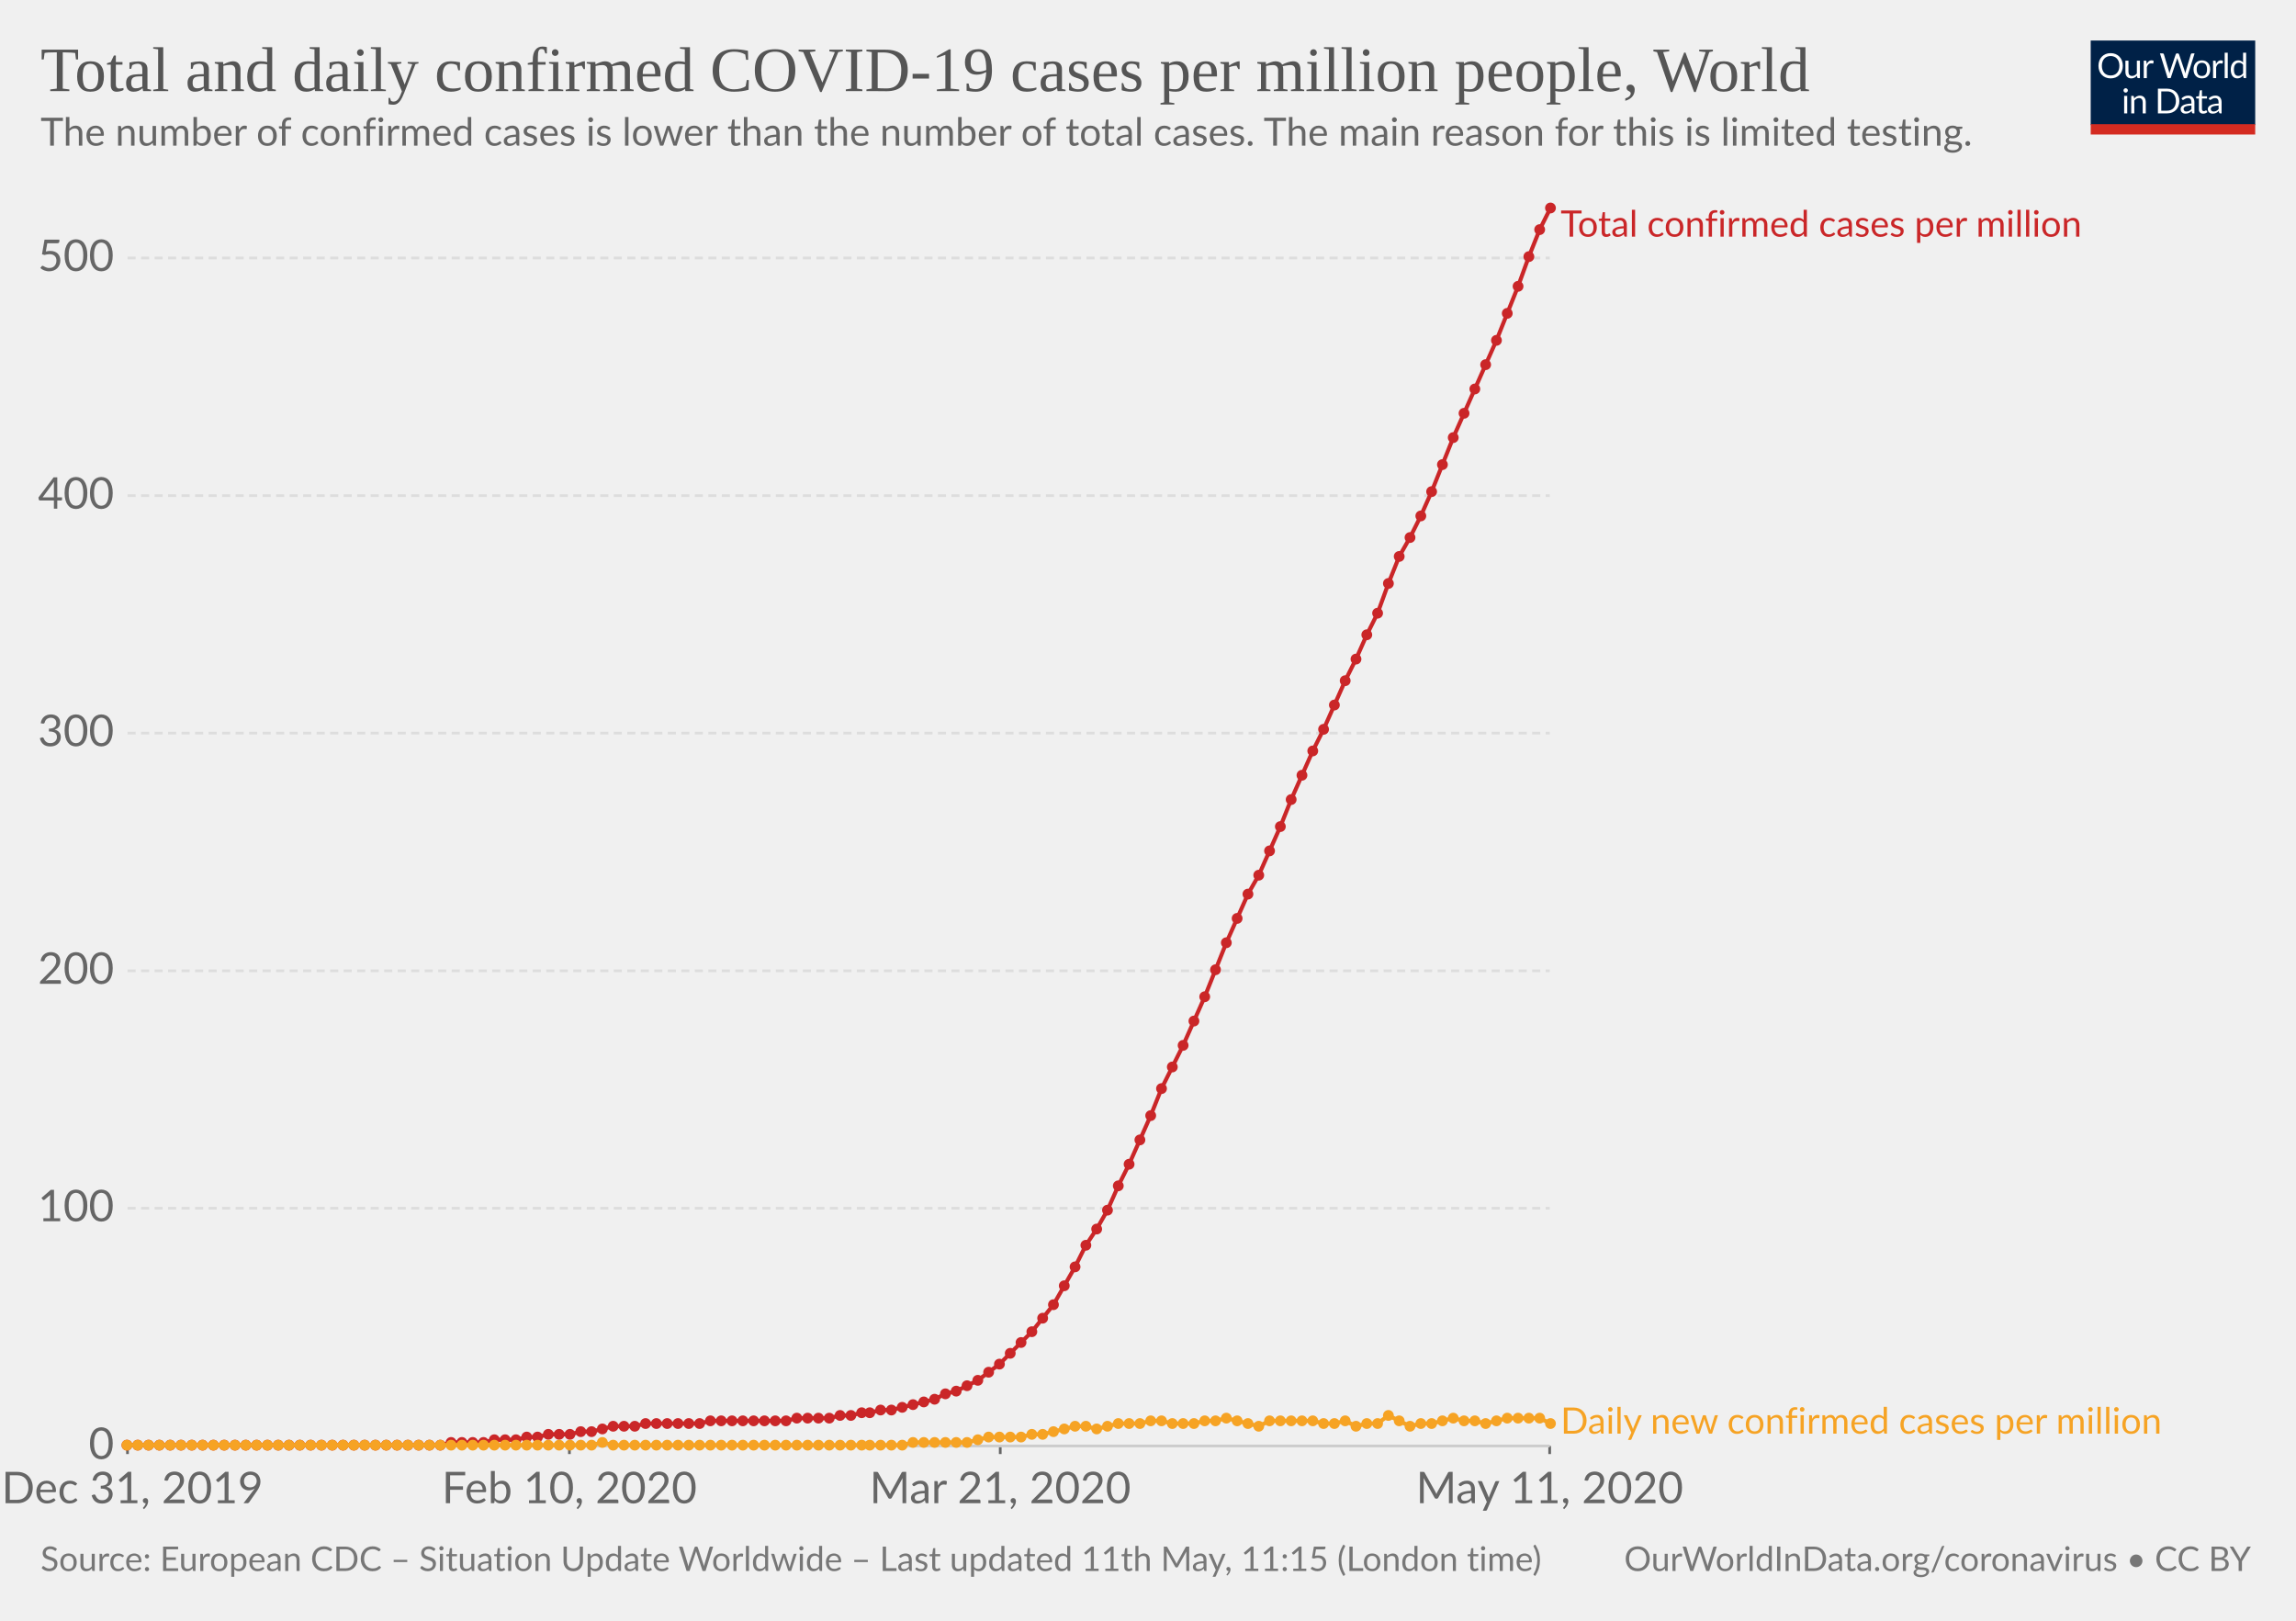
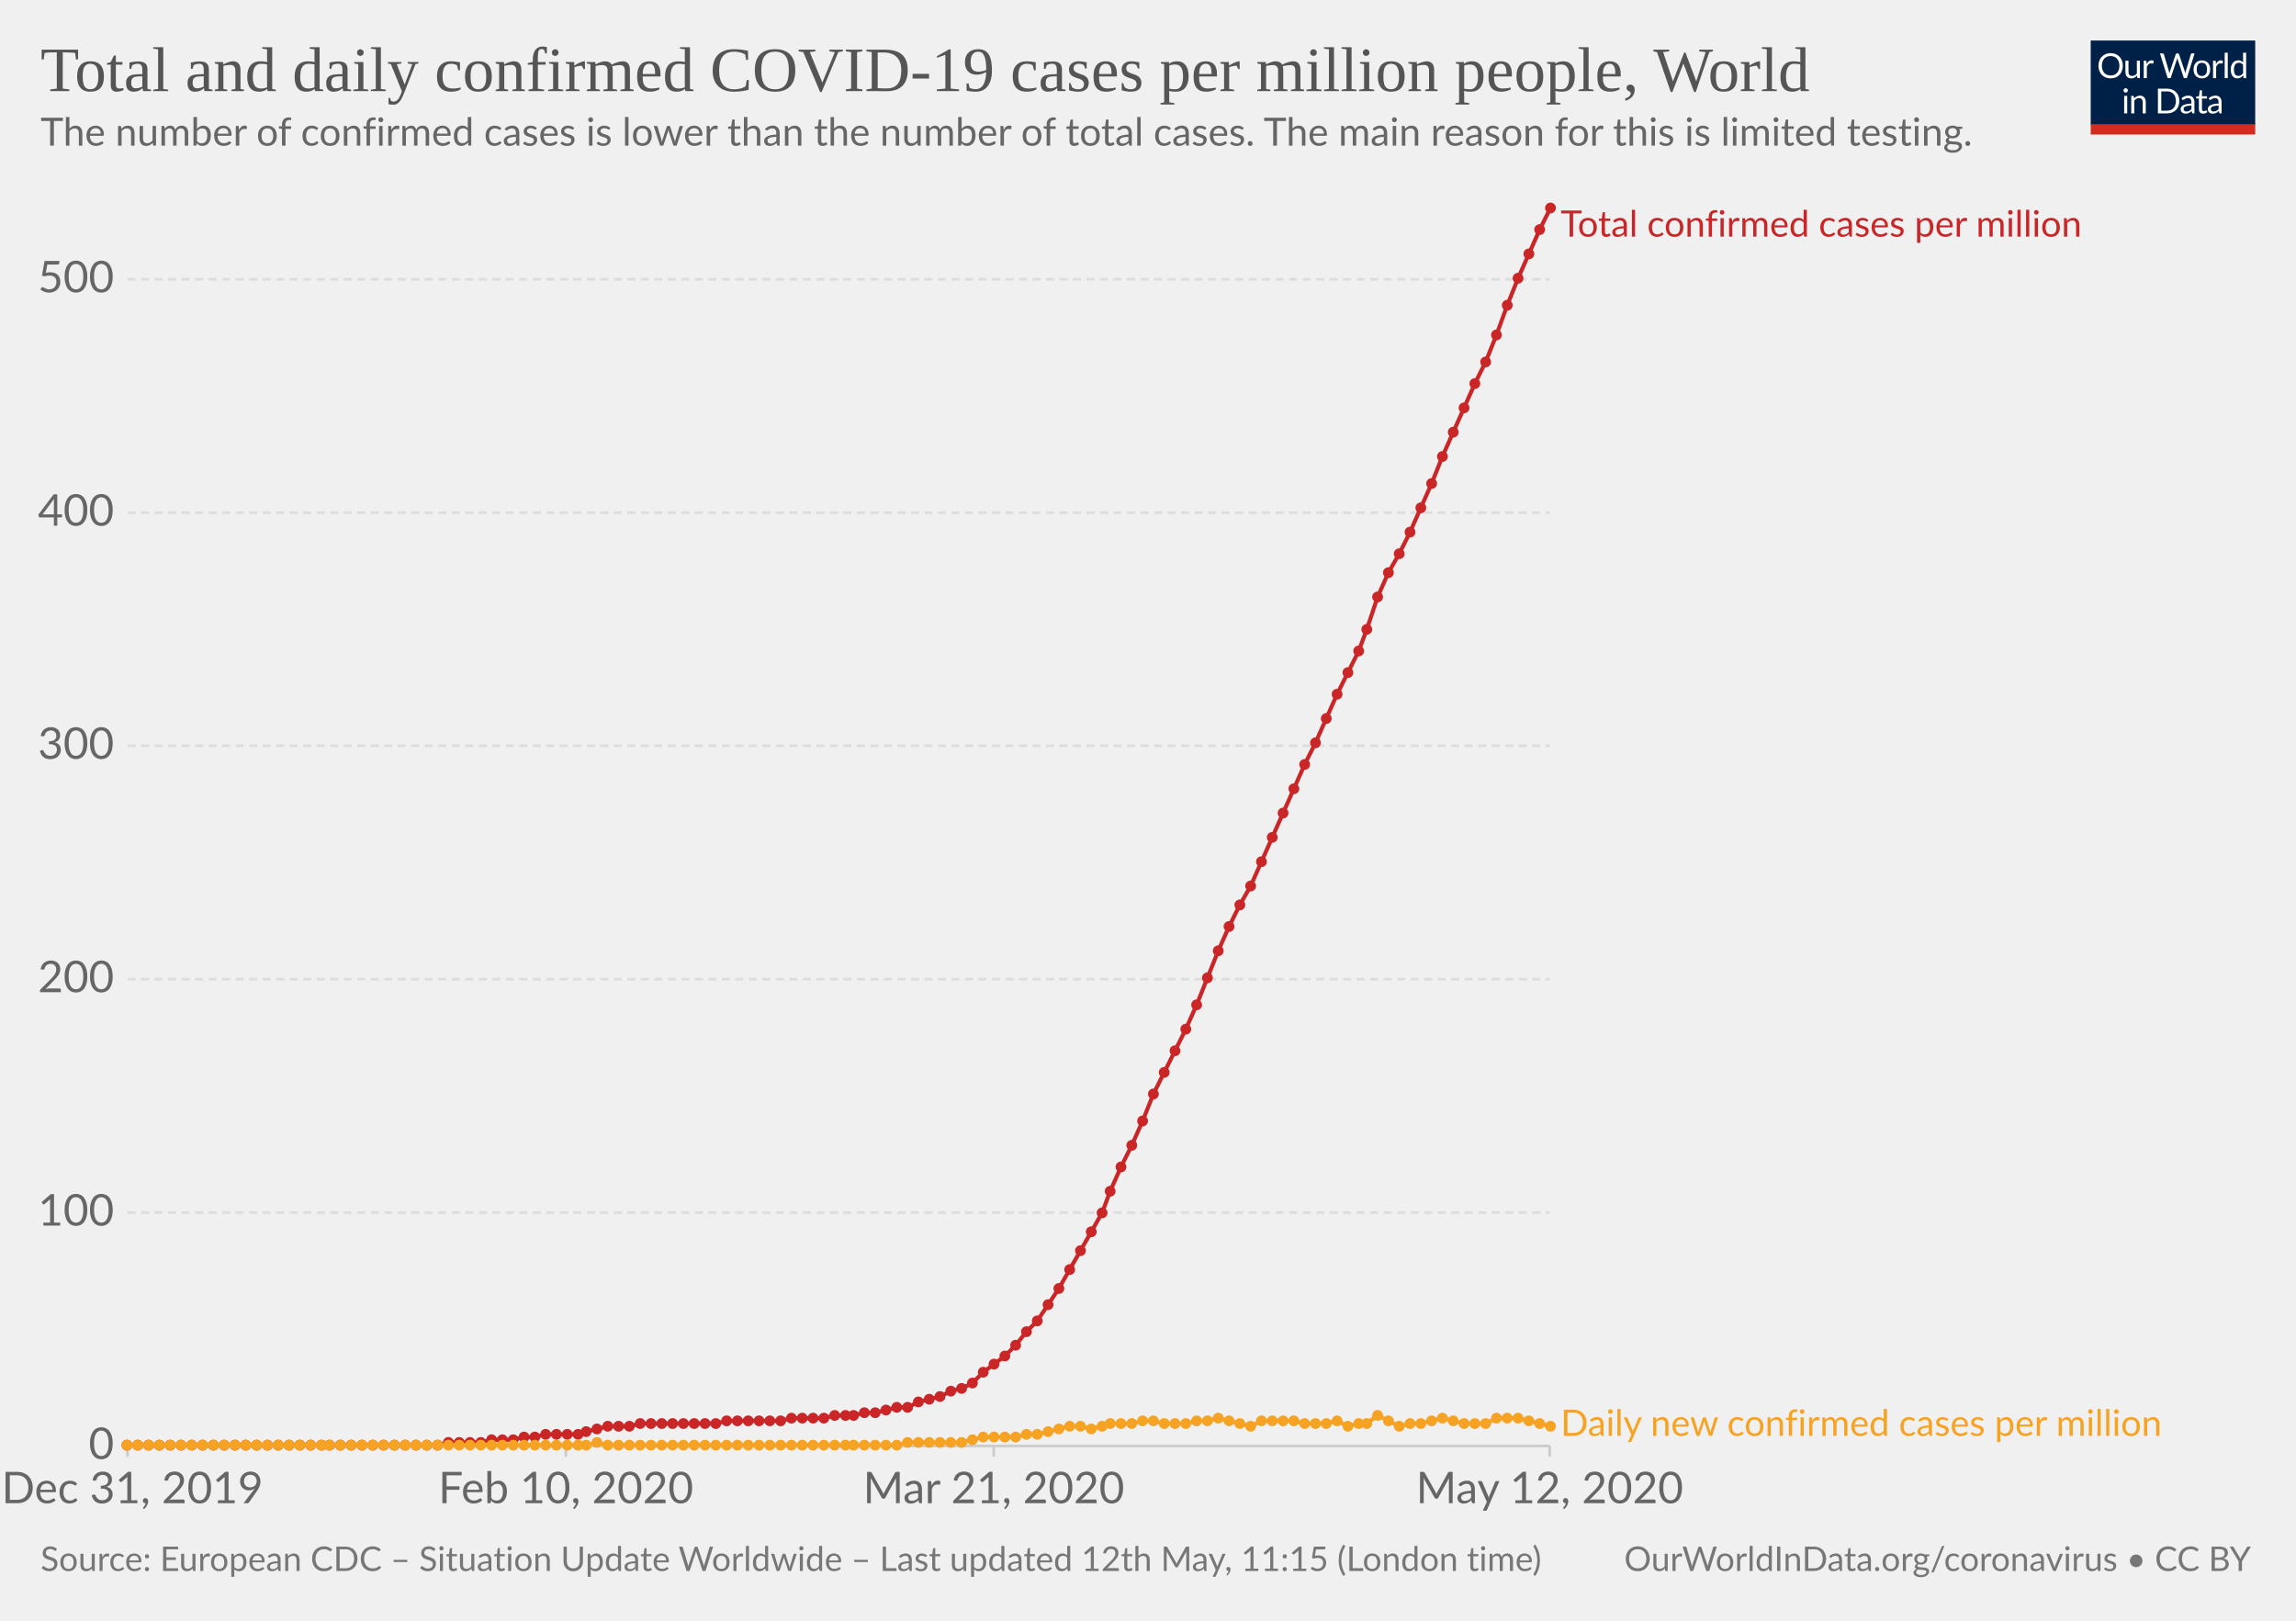
<svg xmlns="http://www.w3.org/2000/svg" version="1.1" style="background-color:#fff;-webkit-font-smoothing:antialiased" width="850" height="600" viewBox="0 0 850 600" font-family="Lato,'Helvetica Neue',Helvetica,Arial,sans-serif" font-size="18" text-rendering="optimizeLegibility">
  <g class="HeaderView">
    <g transform="matrix(.29 0 0 .29 774 15)">
      <svg width="210" height="120" viewBox="0 0 210 120" fill="none">
        <g clip-path="url(#clip0)">
          <path d="M0 0h210v107.89H0V0z" fill="#002147" />
          <path d="M40.98 32.25c0 2.36-.38 4.53-1.12 6.51a14.26 14.26 0 01-8.1 8.4c-1.9.78-4.02 1.17-6.34 1.17-2.31 0-4.42-.39-6.33-1.17a14.31 14.31 0 01-8.08-8.4 18.29 18.29 0 01-1.12-6.51c0-2.36.38-4.53 1.12-6.5.75-1.97 1.8-3.67 3.17-5.1 1.37-1.43 3-2.55 4.9-3.34 1.92-.8 4.03-1.19 6.34-1.19 2.32 0 4.43.4 6.34 1.19 1.92.8 3.56 1.9 4.93 3.34a14.87 14.87 0 013.17 5.1 18.1 18.1 0 011.12 6.5zm-4.38 0c0-1.94-.26-3.68-.8-5.22a10.91 10.91 0 00-2.24-3.89 9.68 9.68 0 00-3.52-2.46 11.95 11.95 0 00-4.62-.86c-1.68 0-3.21.28-4.6.86a9.88 9.88 0 00-3.54 2.46 10.91 10.91 0 00-2.24 3.9c-.53 1.53-.8 3.27-.8 5.2 0 1.94.27 3.68.8 5.22a11.17 11.17 0 002.24 3.9 10.01 10.01 0 003.55 2.44c1.38.56 2.9.83 4.6.83 1.7 0 3.24-.27 4.61-.83a9.8 9.8 0 003.52-2.44 11.17 11.17 0 002.25-3.9c.53-1.54.8-3.28.8-5.21zm26.22-6.54V48H60.5c-.56 0-.9-.27-1.05-.81l-.31-2.4a12.45 12.45 0 01-3.26 2.6c-1.2.64-2.58.96-4.13.96-1.22 0-2.3-.2-3.24-.6a6.52 6.52 0 01-2.33-1.7 7.37 7.37 0 01-1.43-2.67c-.3-1.04-.46-2.2-.46-3.45V25.7h3.91v14.22c0 1.68.38 2.99 1.15 3.91.77.93 1.96 1.39 3.54 1.39 1.16 0 2.24-.27 3.23-.82a10.42 10.42 0 002.8-2.28V25.7h3.91zm8.61 4.47a9.94 9.94 0 012.6-3.56 5.64 5.64 0 013.76-1.3c.47 0 .92.05 1.34.15.44.1.83.27 1.17.49L80 28.88c-.09.37-.3.55-.66.55-.2 0-.5-.04-.9-.13a6.21 6.21 0 00-3.24.18c-.54.2-1.03.5-1.47.92-.42.4-.81.9-1.17 1.5-.33.58-.64 1.26-.92 2.02V48h-3.94V25.71h2.25c.42 0 .72.08.88.25.16.16.27.44.33.83l.26 3.39zm61.16-13.7L122.75 48h-3.82l-7.99-24.05a21.95 21.95 0 01-.42-1.58 38.36 38.36 0 01-.44 1.58L102.05 48h-3.83L88.4 16.47h3.54c.38 0 .7.1.95.29.26.2.43.43.5.73l6.52 21.9c.1.4.2.83.28 1.28.1.46.2.94.29 1.46l.3-1.46c.12-.47.25-.9.38-1.27l7.41-21.91c.1-.25.26-.48.51-.69.27-.22.58-.33.95-.33h1.23c.38 0 .69.1.92.29.24.2.41.43.53.73l7.4 21.9a28.4 28.4 0 01.68 2.62 29.52 29.52 0 01.52-2.61l6.54-21.91c.07-.27.23-.5.48-.7.27-.21.58-.32.95-.32h3.32zm9.35 8.88c1.63 0 3.1.27 4.4.82a9.43 9.43 0 015.46 5.94c.5 1.4.74 2.98.74 4.73 0 1.76-.25 3.34-.74 4.75a9.43 9.43 0 01-5.46 5.92c-1.3.52-2.77.79-4.4.79-1.64 0-3.12-.27-4.44-.8a9.42 9.42 0 01-3.35-2.3c-.92-1-1.63-2.2-2.13-3.61-.49-1.41-.73-3-.73-4.75s.24-3.33.73-4.73c.5-1.43 1.2-2.64 2.13-3.63.93-1 2.04-1.77 3.35-2.31 1.32-.55 2.8-.82 4.44-.82zm0 19.89c2.2 0 3.84-.73 4.93-2.2 1.08-1.48 1.63-3.54 1.63-6.18 0-2.66-.55-4.72-1.63-6.2-1.09-1.49-2.73-2.23-4.93-2.23-1.12 0-2.09.2-2.93.57-.82.39-1.5.94-2.06 1.65-.55.72-.96 1.61-1.24 2.67-.26 1.04-.4 2.22-.4 3.54 0 2.64.55 4.7 1.64 6.18 1.1 1.47 2.76 2.2 4.99 2.2zm17.97-15.07a9.94 9.94 0 012.6-3.56 5.64 5.64 0 013.76-1.3c.47 0 .91.05 1.34.15.44.1.83.27 1.16.49l-.28 2.92c-.09.37-.31.55-.66.55-.2 0-.5-.04-.9-.13a6.2 6.2 0 00-3.24.18c-.54.2-1.03.5-1.47.92-.43.4-.82.9-1.17 1.5a13.1 13.1 0 00-.92 2.02V48h-3.94V25.71h2.24c.43 0 .72.08.88.25.17.16.28.44.33.83l.27 3.39zm15.04-14.59V48h-3.92V15.6h3.92zm19.55 15.43a6.22 6.22 0 00-2.38-2.05 6.7 6.7 0 00-2.86-.6c-2.07 0-3.66.75-4.77 2.23-1.12 1.48-1.68 3.6-1.68 6.33 0 1.46.13 2.7.38 3.74a7.29 7.29 0 001.1 2.56 4.35 4.35 0 001.78 1.45c.7.3 1.5.46 2.4.46 1.29 0 2.41-.3 3.36-.88a9.6 9.6 0 002.67-2.49V31.02zm3.91-15.43V48h-2.33c-.56 0-.9-.27-1.06-.81l-.35-2.71a12.13 12.13 0 01-3.25 2.77 8.28 8.28 0 01-4.23 1.06 7.31 7.31 0 01-6.14-2.9c-.73-.96-1.3-2.15-1.69-3.57a18.35 18.35 0 01.07-9.48 11.29 11.29 0 011.89-3.7 8.7 8.7 0 017.06-3.34 7.96 7.96 0 016.12 2.62V15.59h3.91zM46.61 70.71V93H42.7V70.71h3.91zm.84-7c0 .39-.08.75-.24 1.09-.15.32-.35.61-.62.88-.25.25-.55.44-.9.59a2.67 2.67 0 01-2.16 0 2.9 2.9 0 01-1.45-1.47 2.67 2.67 0 010-2.16c.15-.35.35-.65.6-.9.25-.27.53-.47.85-.62a2.67 2.67 0 012.16 0c.35.15.65.35.9.62.27.25.47.55.62.9.16.34.24.7.24 1.08zm7.97 10.24c.49-.54 1-1.04 1.54-1.48a9.85 9.85 0 013.66-1.84 8.96 8.96 0 015.43.35c.94.4 1.72.97 2.33 1.71.63.74 1.11 1.62 1.43 2.67.32 1.04.49 2.19.49 3.45V93h-3.94V78.81c0-1.69-.4-3-1.17-3.92-.76-.93-1.93-1.4-3.5-1.4-1.15 0-2.24.27-3.25.83-1 .56-1.92 1.31-2.77 2.27V93h-3.94V70.71h2.35c.56 0 .9.28 1.04.82l.3 2.42zm57.7 3.3c0 2.36-.37 4.5-1.11 6.44a14.3 14.3 0 01-3.17 4.98c-1.37 1.37-3 2.45-4.93 3.2-1.9.76-4.02 1.13-6.33 1.13H85.8V61.47h11.77c2.31 0 4.42.39 6.33 1.15a13.8 13.8 0 018.1 8.18 17.75 17.75 0 011.12 6.45zm-4.37 0c0-1.94-.26-3.67-.8-5.2a10.94 10.94 0 00-2.23-3.87 9.57 9.57 0 00-3.53-2.42 12.23 12.23 0 00-4.61-.83h-7.5v24.62h7.5c1.7 0 3.24-.28 4.61-.84a9.7 9.7 0 003.53-2.4 10.94 10.94 0 002.24-3.87c.53-1.53.8-3.26.8-5.2zm19.8 5.72c-1.8.06-3.34.2-4.62.44-1.26.22-2.3.51-3.1.88-.8.36-1.37.8-1.74 1.3-.35.5-.53 1.05-.53 1.67 0 .58.1 1.1.3 1.52a3 3 0 00.76 1.05c.34.27.73.46 1.17.6.45.11.94.17 1.45.17a7.28 7.28 0 003.5-.81 11.95 11.95 0 002.82-2.2v-4.62zm-12.65-9.11a12.73 12.73 0 013.98-2.66c1.43-.59 3-.88 4.73-.88 1.25 0 2.36.2 3.33.61a6.81 6.81 0 013.94 4.38c.33 1.04.5 2.19.5 3.43V93h-1.74a1.8 1.8 0 01-.88-.18c-.2-.13-.36-.38-.48-.74l-.44-2.12c-.59.55-1.16 1.03-1.72 1.46a9.48 9.48 0 01-3.74 1.7c-.69.15-1.46.23-2.3.23-.87 0-1.69-.12-2.45-.35a5.34 5.34 0 01-3.34-2.93 6.64 6.64 0 01-.49-2.64c0-.88.25-1.72.73-2.53a6.33 6.33 0 012.35-2.17c1.09-.63 2.5-1.15 4.25-1.54 1.75-.41 3.89-.65 6.42-.7v-1.75c0-1.73-.37-3.03-1.12-3.91-.75-.9-1.84-1.34-3.28-1.34-.97 0-1.78.12-2.44.37-.64.23-1.2.5-1.7.81l-1.23.82c-.33.23-.67.35-1 .35-.27 0-.5-.07-.69-.2a2.1 2.1 0 01-.48-.53l-.7-1.25zm27.67 19.5c-1.76 0-3.12-.5-4.07-1.48-.94-.98-1.41-2.4-1.41-4.25V74h-2.68a.9.9 0 01-.6-.2c-.16-.14-.24-.36-.24-.66v-1.56l3.65-.46.9-6.89c.05-.22.14-.4.29-.52a.88.88 0 01.62-.22H142v7.67h6.44V74h-6.44v13.38c0 .94.22 1.63.68 2.09.45.45 1.04.68 1.76.68a3.21 3.21 0 001.85-.53l.55-.35c.16-.12.3-.18.41-.18.2 0 .4.13.55.38l1.15 1.87a7.45 7.45 0 01-2.44 1.5c-.96.35-1.94.52-2.95.52zm19.68-10.4c-1.8.07-3.34.21-4.62.45-1.26.22-2.3.51-3.1.88-.8.36-1.37.8-1.74 1.3-.35.5-.53 1.05-.53 1.67 0 .58.1 1.1.3 1.52.18.42.44.77.76 1.05.34.27.73.46 1.17.6.45.11.94.17 1.45.17a7.3 7.3 0 003.5-.81 12.04 12.04 0 002.82-2.2v-4.62zm-12.65-9.1a12.72 12.72 0 013.99-2.66c1.42-.59 3-.88 4.72-.88 1.25 0 2.36.2 3.33.61a6.81 6.81 0 013.94 4.38c.33 1.04.5 2.19.5 3.43V93h-1.74a1.8 1.8 0 01-.88-.18c-.2-.13-.36-.38-.48-.74l-.44-2.12c-.59.55-1.16 1.03-1.72 1.46a9.48 9.48 0 01-3.74 1.7c-.69.15-1.46.23-2.3.23-.87 0-1.69-.12-2.45-.35a5.33 5.33 0 01-3.34-2.93 6.62 6.62 0 01-.49-2.64c0-.88.25-1.72.73-2.53a6.33 6.33 0 012.35-2.17c1.09-.63 2.5-1.15 4.25-1.54 1.74-.41 3.89-.65 6.42-.7v-1.75c0-1.73-.37-3.03-1.12-3.91-.75-.9-1.84-1.34-3.28-1.34-.97 0-1.78.12-2.44.37-.64.23-1.2.5-1.7.81-.46.3-.87.57-1.22.82-.34.23-.68.35-1.02.35-.26 0-.49-.07-.68-.2-.19-.14-.35-.32-.48-.53l-.7-1.25z" fill="#fff" />
          <path fill="#D42B21" d="M0 106.79h210V120H0z" />
        </g>
        <defs>
          <clipPath id="clip0">
            <path fill="#fff" d="M0 0h210v120H0z" />
          </clipPath>
        </defs>
      </svg>
    </g>
    <a href="https://ourworldindata.org/grapher/total-daily-covid-cases-per-million" target="_blank" font-family="&quot;Playfair Display&quot;,Georgia,&quot;Times New Roman&quot;,serif">
      <text font-size="23.4" x="15" y="33.7" fill="#555">
        <tspan x="15" y="33.72">Total and daily confirmed COVID-19 cases per million people, World</tspan>
      </text>
    </a>
    <text font-size="14.4" x="15" y="53.9" fill="#666">
      <tspan x="15" y="53.92">The number of confirmed cases is lower than the number of total cases. The main reason for this is limited testing.</tspan>
    </text>
  </g>
  <g class="LineChart">
    <defs>
      <clipPath id="a">
        <path d="M37.22 0h830v959.4h-830z" />
      </clipPath>
    </defs>
    <g class="AxisBoxView">
      <g class="HorizontalAxis">
-         <path stroke="#666" d="M47.2 535.3v3M210.8 535.3v3M370.3 535.3v3M573.7 535.3v3" />
+         <path stroke="#ccc" d="M47.2 535.3v4M209.5 535.3v4M367.9 535.3v4M573.7 535.3v4" />
        <text x="49" y="556.5" fill="#666" text-anchor="middle" font-size="16.2">Dec 31, 2019</text>
-         <text x="210.8" y="556.5" fill="#666" text-anchor="middle" font-size="16.2">Feb 10, 2020</text>
-         <text x="370.3" y="556.5" fill="#666" text-anchor="middle" font-size="16.2">Mar 21, 2020</text>
-         <text x="573.7" y="556.5" fill="#666" text-anchor="middle" font-size="16.2">May 11, 2020</text>
+         <text x="209.5" y="556.5" fill="#666" text-anchor="middle" font-size="16.2">Feb 10, 2020</text>
+         <text x="367.9" y="556.5" fill="#666" text-anchor="middle" font-size="16.2">Mar 21, 2020</text>
+         <text x="573.7" y="556.5" fill="#666" text-anchor="middle" font-size="16.2">May 12, 2020</text>
      </g>
      <g class="VerticalAxis" fill="#666" dominant-baseline="middle" text-anchor="end" font-size="16.2">
        <text x="42.22" y="535.3">0</text>
-         <text x="42.22" y="447.3">100</text>
-         <text x="42.22" y="359.4">200</text>
-         <text x="42.22" y="271.4">300</text>
-         <text x="42.22" y="183.5">400</text>
-         <text x="42.22" y="95.5">500</text>
+         <text x="42.22" y="448.9">100</text>
+         <text x="42.22" y="362.5">200</text>
+         <text x="42.22" y="276.1">300</text>
+         <text x="42.22" y="189.8">400</text>
+         <text x="42.22" y="103.4">500</text>
      </g>
      <g class="AxisGridLines">
        <path stroke="#ccc" d="M47.22 535.3h526.52" />
-         <path stroke="#ddd" stroke-dasharray="3,2" d="M47.22 447.3h526.52M47.22 359.4h526.52M47.22 271.4h526.52M47.22 183.5h526.52M47.22 95.5h526.52" />
+         <path stroke="#ddd" stroke-dasharray="3,2" d="M47.22 448.9h526.52M47.22 362.5h526.52M47.22 276.1h526.52M47.22 189.8h526.52M47.22 103.4h526.52" />
      </g>
    </g>
    <g clip-path="url(#a)">
      <g class="HeightedLegend" cursor="default">
        <g class="legendMark">
          <text font-size="13.5" x="577.7" y="87.6" fill="#ca2628">
            <tspan x="577.74" y="87.6">Total confirmed cases per million</tspan>
          </text>
        </g>
        <g class="legendMark">
-           <text font-size="13.5" x="577.7" y="530.8" fill="#f6a324">
-             <tspan x="577.74" y="530.75">Daily new confirmed cases per million</tspan>
+           <text font-size="13.5" x="577.7" y="531.5" fill="#f6a324">
+             <tspan x="577.74" y="531.55">Daily new confirmed cases per million</tspan>
          </text>
        </g>
      </g>
      <g class="Lines">
        <g class="key-World_0">
-           <path stroke="#ca2628" stroke-linecap="round" d="M47 535h116l4-1h12l4-1h8l4-1h4l4-1h8l4-1h4l4-1 4-1h8l4-1h20l4-1h28l4-1h12l4-1h4l4-1h3l4-1h4l4-1 4-1 4-1 4-1 4-2 4-1 4-2 4-2 4-3 4-3 4-4 4-4 4-4 4-5 4-5 4-7 4-7 4-8 4-6 4-7 4-9 4-8 4-9 4-9 4-10 4-8 4-8 4-9 4-9 4-10 4-10 4-9 4-9 4-7 4-9 4-9 4-10 4-9 4-9 4-8 4-9 4-9 4-8 4-9 4-8 4-11 4-10 4-7 4-8 4-9 4-10 4-10 4-9 4-9 4-9 4-9 4-10 4-10 4-11 4-10 4-8" fill="none" stroke-width="1.5" />
+           <path stroke="#ca2628" stroke-linecap="round" d="M47 535h115l4-1h12l4-1h8l4-1h4l4-1h12l3-1 4-1 4-1h8l4-1h28l4-1h20l4-1h12l4-1h7l4-1h4l4-1 4-1h4l4-2 4-1 4-1 4-2 4-1 4-2 4-4 4-3 4-3 4-4 4-5 4-4 4-6 4-6 4-7 4-7 4-7 4-7 3-8 4-9 4-8 4-9 4-10 4-8 4-8 4-8 4-9 4-10 4-10 4-9 4-8 4-7 4-9 4-9 4-9 4-9 4-9 4-8 4-9 4-9 4-8 4-8 3-8 4-12 4-9 4-7 4-8 4-9 4-9 4-10 4-9 4-9 4-9 4-8 4-10 4-11 4-10 4-9 4-9 4-8" fill="none" stroke-width="1.5" />
          <g fill="#ca2628">
            <circle cx="47" cy="535" r="2" />
            <circle cx="51" cy="535" r="2" />
            <circle cx="55" cy="535" r="2" />
            <circle cx="59" cy="535" r="2" />
            <circle cx="63" cy="535" r="2" />
            <circle cx="67" cy="535" r="2" />
            <circle cx="71" cy="535" r="2" />
            <circle cx="75" cy="535" r="2" />
            <circle cx="79" cy="535" r="2" />
            <circle cx="83" cy="535" r="2" />
            <circle cx="87" cy="535" r="2" />
            <circle cx="91" cy="535" r="2" />
            <circle cx="95" cy="535" r="2" />
            <circle cx="99" cy="535" r="2" />
            <circle cx="103" cy="535" r="2" />
            <circle cx="107" cy="535" r="2" />
            <circle cx="111" cy="535" r="2" />
            <circle cx="115" cy="535" r="2" />
            <circle cx="119" cy="535" r="2" />
-             <circle cx="123" cy="535" r="2" />
-             <circle cx="127" cy="535" r="2" />
-             <circle cx="131" cy="535" r="2" />
-             <circle cx="135" cy="535" r="2" />
-             <circle cx="139" cy="535" r="2" />
-             <circle cx="143" cy="535" r="2" />
-             <circle cx="147" cy="535" r="2" />
-             <circle cx="151" cy="535" r="2" />
-             <circle cx="155" cy="535" r="2" />
-             <circle cx="159" cy="535" r="2" />
-             <circle cx="163" cy="535" r="2" />
-             <circle cx="167" cy="534" r="2" />
-             <circle cx="171" cy="534" r="2" />
-             <circle cx="175" cy="534" r="2" />
-             <circle cx="179" cy="534" r="2" />
-             <circle cx="183" cy="533" r="2" />
-             <circle cx="187" cy="533" r="2" />
-             <circle cx="191" cy="533" r="2" />
-             <circle cx="195" cy="532" r="2" />
-             <circle cx="199" cy="532" r="2" />
-             <circle cx="203" cy="531" r="2" />
-             <circle cx="207" cy="531" r="2" />
-             <circle cx="211" cy="531" r="2" />
-             <circle cx="215" cy="530" r="2" />
-             <circle cx="219" cy="530" r="2" />
-             <circle cx="223" cy="529" r="2" />
-             <circle cx="227" cy="528" r="2" />
-             <circle cx="231" cy="528" r="2" />
-             <circle cx="235" cy="528" r="2" />
-             <circle cx="239" cy="527" r="2" />
-             <circle cx="243" cy="527" r="2" />
-             <circle cx="247" cy="527" r="2" />
-             <circle cx="251" cy="527" r="2" />
-             <circle cx="255" cy="527" r="2" />
-             <circle cx="259" cy="527" r="2" />
-             <circle cx="263" cy="526" r="2" />
-             <circle cx="267" cy="526" r="2" />
-             <circle cx="271" cy="526" r="2" />
-             <circle cx="275" cy="526" r="2" />
-             <circle cx="279" cy="526" r="2" />
-             <circle cx="283" cy="526" r="2" />
-             <circle cx="287" cy="526" r="2" />
-             <circle cx="291" cy="526" r="2" />
-             <circle cx="295" cy="525" r="2" />
-             <circle cx="299" cy="525" r="2" />
-             <circle cx="303" cy="525" r="2" />
-             <circle cx="307" cy="525" r="2" />
-             <circle cx="311" cy="524" r="2" />
-             <circle cx="315" cy="524" r="2" />
-             <circle cx="319" cy="523" r="2" />
-             <circle cx="322" cy="523" r="2" />
-             <circle cx="326" cy="522" r="2" />
-             <circle cx="330" cy="522" r="2" />
-             <circle cx="334" cy="521" r="2" />
-             <circle cx="338" cy="520" r="2" />
-             <circle cx="342" cy="519" r="2" />
-             <circle cx="346" cy="518" r="2" />
-             <circle cx="350" cy="516" r="2" />
-             <circle cx="354" cy="515" r="2" />
-             <circle cx="358" cy="513" r="2" />
-             <circle cx="362" cy="511" r="2" />
-             <circle cx="366" cy="508" r="2" />
-             <circle cx="370" cy="505" r="2" />
-             <circle cx="374" cy="501" r="2" />
-             <circle cx="378" cy="497" r="2" />
-             <circle cx="382" cy="493" r="2" />
-             <circle cx="386" cy="488" r="2" />
-             <circle cx="390" cy="483" r="2" />
-             <circle cx="394" cy="476" r="2" />
-             <circle cx="398" cy="469" r="2" />
-             <circle cx="402" cy="461" r="2" />
-             <circle cx="406" cy="455" r="2" />
-             <circle cx="410" cy="448" r="2" />
-             <circle cx="414" cy="439" r="2" />
-             <circle cx="418" cy="431" r="2" />
-             <circle cx="422" cy="422" r="2" />
-             <circle cx="426" cy="413" r="2" />
-             <circle cx="430" cy="403" r="2" />
-             <circle cx="434" cy="395" r="2" />
-             <circle cx="438" cy="387" r="2" />
-             <circle cx="442" cy="378" r="2" />
-             <circle cx="446" cy="369" r="2" />
-             <circle cx="450" cy="359" r="2" />
-             <circle cx="454" cy="349" r="2" />
-             <circle cx="458" cy="340" r="2" />
-             <circle cx="462" cy="331" r="2" />
-             <circle cx="466" cy="324" r="2" />
-             <circle cx="470" cy="315" r="2" />
-             <circle cx="474" cy="306" r="2" />
-             <circle cx="478" cy="296" r="2" />
-             <circle cx="482" cy="287" r="2" />
-             <circle cx="486" cy="278" r="2" />
-             <circle cx="490" cy="270" r="2" />
-             <circle cx="494" cy="261" r="2" />
-             <circle cx="498" cy="252" r="2" />
-             <circle cx="502" cy="244" r="2" />
-             <circle cx="506" cy="235" r="2" />
-             <circle cx="510" cy="227" r="2" />
-             <circle cx="514" cy="216" r="2" />
-             <circle cx="518" cy="206" r="2" />
-             <circle cx="522" cy="199" r="2" />
-             <circle cx="526" cy="191" r="2" />
-             <circle cx="530" cy="182" r="2" />
-             <circle cx="534" cy="172" r="2" />
-             <circle cx="538" cy="162" r="2" />
-             <circle cx="542" cy="153" r="2" />
-             <circle cx="546" cy="144" r="2" />
-             <circle cx="550" cy="135" r="2" />
-             <circle cx="554" cy="126" r="2" />
-             <circle cx="558" cy="116" r="2" />
-             <circle cx="562" cy="106" r="2" />
-             <circle cx="566" cy="95" r="2" />
+             <circle cx="122" cy="535" r="2" />
+             <circle cx="126" cy="535" r="2" />
+             <circle cx="130" cy="535" r="2" />
+             <circle cx="134" cy="535" r="2" />
+             <circle cx="138" cy="535" r="2" />
+             <circle cx="142" cy="535" r="2" />
+             <circle cx="146" cy="535" r="2" />
+             <circle cx="150" cy="535" r="2" />
+             <circle cx="154" cy="535" r="2" />
+             <circle cx="158" cy="535" r="2" />
+             <circle cx="162" cy="535" r="2" />
+             <circle cx="166" cy="534" r="2" />
+             <circle cx="170" cy="534" r="2" />
+             <circle cx="174" cy="534" r="2" />
+             <circle cx="178" cy="534" r="2" />
+             <circle cx="182" cy="533" r="2" />
+             <circle cx="186" cy="533" r="2" />
+             <circle cx="190" cy="533" r="2" />
+             <circle cx="194" cy="532" r="2" />
+             <circle cx="198" cy="532" r="2" />
+             <circle cx="202" cy="531" r="2" />
+             <circle cx="206" cy="531" r="2" />
+             <circle cx="210" cy="531" r="2" />
+             <circle cx="214" cy="531" r="2" />
+             <circle cx="217" cy="530" r="2" />
+             <circle cx="221" cy="529" r="2" />
+             <circle cx="225" cy="528" r="2" />
+             <circle cx="229" cy="528" r="2" />
+             <circle cx="233" cy="528" r="2" />
+             <circle cx="237" cy="527" r="2" />
+             <circle cx="241" cy="527" r="2" />
+             <circle cx="245" cy="527" r="2" />
+             <circle cx="249" cy="527" r="2" />
+             <circle cx="253" cy="527" r="2" />
+             <circle cx="257" cy="527" r="2" />
+             <circle cx="261" cy="527" r="2" />
+             <circle cx="265" cy="527" r="2" />
+             <circle cx="269" cy="526" r="2" />
+             <circle cx="273" cy="526" r="2" />
+             <circle cx="277" cy="526" r="2" />
+             <circle cx="281" cy="526" r="2" />
+             <circle cx="285" cy="526" r="2" />
+             <circle cx="289" cy="526" r="2" />
+             <circle cx="293" cy="525" r="2" />
+             <circle cx="297" cy="525" r="2" />
+             <circle cx="301" cy="525" r="2" />
+             <circle cx="305" cy="525" r="2" />
+             <circle cx="309" cy="524" r="2" />
+             <circle cx="313" cy="524" r="2" />
+             <circle cx="316" cy="524" r="2" />
+             <circle cx="320" cy="523" r="2" />
+             <circle cx="324" cy="523" r="2" />
+             <circle cx="328" cy="522" r="2" />
+             <circle cx="332" cy="521" r="2" />
+             <circle cx="336" cy="521" r="2" />
+             <circle cx="340" cy="519" r="2" />
+             <circle cx="344" cy="518" r="2" />
+             <circle cx="348" cy="517" r="2" />
+             <circle cx="352" cy="515" r="2" />
+             <circle cx="356" cy="514" r="2" />
+             <circle cx="360" cy="512" r="2" />
+             <circle cx="364" cy="508" r="2" />
+             <circle cx="368" cy="505" r="2" />
+             <circle cx="372" cy="502" r="2" />
+             <circle cx="376" cy="498" r="2" />
+             <circle cx="380" cy="493" r="2" />
+             <circle cx="384" cy="489" r="2" />
+             <circle cx="388" cy="483" r="2" />
+             <circle cx="392" cy="477" r="2" />
+             <circle cx="396" cy="470" r="2" />
+             <circle cx="400" cy="463" r="2" />
+             <circle cx="404" cy="456" r="2" />
+             <circle cx="408" cy="449" r="2" />
+             <circle cx="411" cy="441" r="2" />
+             <circle cx="415" cy="432" r="2" />
+             <circle cx="419" cy="424" r="2" />
+             <circle cx="423" cy="415" r="2" />
+             <circle cx="427" cy="405" r="2" />
+             <circle cx="431" cy="397" r="2" />
+             <circle cx="435" cy="389" r="2" />
+             <circle cx="439" cy="381" r="2" />
+             <circle cx="443" cy="372" r="2" />
+             <circle cx="447" cy="362" r="2" />
+             <circle cx="451" cy="352" r="2" />
+             <circle cx="455" cy="343" r="2" />
+             <circle cx="459" cy="335" r="2" />
+             <circle cx="463" cy="328" r="2" />
+             <circle cx="467" cy="319" r="2" />
+             <circle cx="471" cy="310" r="2" />
+             <circle cx="475" cy="301" r="2" />
+             <circle cx="479" cy="292" r="2" />
+             <circle cx="483" cy="283" r="2" />
+             <circle cx="487" cy="275" r="2" />
+             <circle cx="491" cy="266" r="2" />
+             <circle cx="495" cy="257" r="2" />
+             <circle cx="499" cy="249" r="2" />
+             <circle cx="503" cy="241" r="2" />
+             <circle cx="506" cy="233" r="2" />
+             <circle cx="510" cy="221" r="2" />
+             <circle cx="514" cy="212" r="2" />
+             <circle cx="518" cy="205" r="2" />
+             <circle cx="522" cy="197" r="2" />
+             <circle cx="526" cy="188" r="2" />
+             <circle cx="530" cy="179" r="2" />
+             <circle cx="534" cy="169" r="2" />
+             <circle cx="538" cy="160" r="2" />
+             <circle cx="542" cy="151" r="2" />
+             <circle cx="546" cy="142" r="2" />
+             <circle cx="550" cy="134" r="2" />
+             <circle cx="554" cy="124" r="2" />
+             <circle cx="558" cy="113" r="2" />
+             <circle cx="562" cy="103" r="2" />
+             <circle cx="566" cy="94" r="2" />
            <circle cx="570" cy="85" r="2" />
            <circle cx="574" cy="77" r="2" />
          </g>
        </g>
        <g class="key-World_1">
-           <path stroke="#f6a324" stroke-linecap="round" d="M47 535h172l4-1 4 1h107l4-1h20l4-1 4-1h12l4-1h4l4-1 4-1 4-1h4l4 1 4-1 4-1h8l4-1h4l4 1h8l4-1h4l4-1 4 1 4 1 4 1 4-2h16l4 1h4l4-1 4 2 4-1h4l4-3 4 2 4 2 4-1h4l4-1 4-1 4 1h4l4 1 4-1 4-1h12l4 2" fill="none" stroke-width="1.5" />
+           <path stroke="#f6a324" stroke-linecap="round" d="M47 535h170l4-1 4 1h107l4-1h20l4-1 4-1h12l4-1h4l4-1 4-1 4-1h4l4 1 4-1 3-1h8l4-1h4l4 1h8l4-1h4l4-1 4 1 4 1 4 1 4-2h12l4 1h8l4-1 4 2 4-1h3l4-3 4 2 4 2 4-1h4l4-1 4-1 4 1 4 1h8l4-2h8l4 1 4 1 4 1" fill="none" stroke-width="1.5" />
          <g fill="#f6a324">
            <circle cx="47" cy="535" r="2" />
            <circle cx="51" cy="535" r="2" />
            <circle cx="55" cy="535" r="2" />
            <circle cx="59" cy="535" r="2" />
            <circle cx="63" cy="535" r="2" />
            <circle cx="67" cy="535" r="2" />
            <circle cx="71" cy="535" r="2" />
            <circle cx="75" cy="535" r="2" />
            <circle cx="79" cy="535" r="2" />
            <circle cx="83" cy="535" r="2" />
            <circle cx="87" cy="535" r="2" />
            <circle cx="91" cy="535" r="2" />
            <circle cx="95" cy="535" r="2" />
            <circle cx="99" cy="535" r="2" />
            <circle cx="103" cy="535" r="2" />
            <circle cx="107" cy="535" r="2" />
            <circle cx="111" cy="535" r="2" />
            <circle cx="115" cy="535" r="2" />
            <circle cx="119" cy="535" r="2" />
-             <circle cx="123" cy="535" r="2" />
-             <circle cx="127" cy="535" r="2" />
-             <circle cx="131" cy="535" r="2" />
-             <circle cx="135" cy="535" r="2" />
-             <circle cx="139" cy="535" r="2" />
-             <circle cx="143" cy="535" r="2" />
-             <circle cx="147" cy="535" r="2" />
-             <circle cx="151" cy="535" r="2" />
-             <circle cx="155" cy="535" r="2" />
-             <circle cx="159" cy="535" r="2" />
-             <circle cx="163" cy="535" r="2" />
-             <circle cx="167" cy="535" r="2" />
-             <circle cx="171" cy="535" r="2" />
-             <circle cx="175" cy="535" r="2" />
-             <circle cx="179" cy="535" r="2" />
-             <circle cx="183" cy="535" r="2" />
-             <circle cx="187" cy="535" r="2" />
-             <circle cx="191" cy="535" r="2" />
-             <circle cx="195" cy="535" r="2" />
-             <circle cx="199" cy="535" r="2" />
-             <circle cx="203" cy="535" r="2" />
-             <circle cx="207" cy="535" r="2" />
-             <circle cx="211" cy="535" r="2" />
-             <circle cx="215" cy="535" r="2" />
-             <circle cx="219" cy="535" r="2" />
-             <circle cx="223" cy="534" r="2" />
-             <circle cx="227" cy="535" r="2" />
-             <circle cx="231" cy="535" r="2" />
-             <circle cx="235" cy="535" r="2" />
-             <circle cx="239" cy="535" r="2" />
-             <circle cx="243" cy="535" r="2" />
-             <circle cx="247" cy="535" r="2" />
-             <circle cx="251" cy="535" r="2" />
-             <circle cx="255" cy="535" r="2" />
-             <circle cx="259" cy="535" r="2" />
-             <circle cx="263" cy="535" r="2" />
-             <circle cx="267" cy="535" r="2" />
-             <circle cx="271" cy="535" r="2" />
-             <circle cx="275" cy="535" r="2" />
-             <circle cx="279" cy="535" r="2" />
-             <circle cx="283" cy="535" r="2" />
-             <circle cx="287" cy="535" r="2" />
-             <circle cx="291" cy="535" r="2" />
-             <circle cx="295" cy="535" r="2" />
-             <circle cx="299" cy="535" r="2" />
-             <circle cx="303" cy="535" r="2" />
-             <circle cx="307" cy="535" r="2" />
-             <circle cx="311" cy="535" r="2" />
-             <circle cx="315" cy="535" r="2" />
-             <circle cx="319" cy="535" r="2" />
-             <circle cx="322" cy="535" r="2" />
-             <circle cx="326" cy="535" r="2" />
-             <circle cx="330" cy="535" r="2" />
-             <circle cx="334" cy="535" r="2" />
-             <circle cx="338" cy="534" r="2" />
-             <circle cx="342" cy="534" r="2" />
-             <circle cx="346" cy="534" r="2" />
-             <circle cx="350" cy="534" r="2" />
-             <circle cx="354" cy="534" r="2" />
-             <circle cx="358" cy="534" r="2" />
-             <circle cx="362" cy="533" r="2" />
-             <circle cx="366" cy="532" r="2" />
-             <circle cx="370" cy="532" r="2" />
-             <circle cx="374" cy="532" r="2" />
-             <circle cx="378" cy="532" r="2" />
-             <circle cx="382" cy="531" r="2" />
-             <circle cx="386" cy="531" r="2" />
-             <circle cx="390" cy="530" r="2" />
-             <circle cx="394" cy="529" r="2" />
-             <circle cx="398" cy="528" r="2" />
-             <circle cx="402" cy="528" r="2" />
-             <circle cx="406" cy="529" r="2" />
-             <circle cx="410" cy="528" r="2" />
-             <circle cx="414" cy="527" r="2" />
-             <circle cx="418" cy="527" r="2" />
-             <circle cx="422" cy="527" r="2" />
-             <circle cx="426" cy="526" r="2" />
-             <circle cx="430" cy="526" r="2" />
-             <circle cx="434" cy="527" r="2" />
-             <circle cx="438" cy="527" r="2" />
-             <circle cx="442" cy="527" r="2" />
-             <circle cx="446" cy="526" r="2" />
-             <circle cx="450" cy="526" r="2" />
-             <circle cx="454" cy="525" r="2" />
-             <circle cx="458" cy="526" r="2" />
-             <circle cx="462" cy="527" r="2" />
-             <circle cx="466" cy="528" r="2" />
-             <circle cx="470" cy="526" r="2" />
-             <circle cx="474" cy="526" r="2" />
-             <circle cx="478" cy="526" r="2" />
-             <circle cx="482" cy="526" r="2" />
-             <circle cx="486" cy="526" r="2" />
-             <circle cx="490" cy="527" r="2" />
-             <circle cx="494" cy="527" r="2" />
-             <circle cx="498" cy="526" r="2" />
-             <circle cx="502" cy="528" r="2" />
+             <circle cx="122" cy="535" r="2" />
+             <circle cx="126" cy="535" r="2" />
+             <circle cx="130" cy="535" r="2" />
+             <circle cx="134" cy="535" r="2" />
+             <circle cx="138" cy="535" r="2" />
+             <circle cx="142" cy="535" r="2" />
+             <circle cx="146" cy="535" r="2" />
+             <circle cx="150" cy="535" r="2" />
+             <circle cx="154" cy="535" r="2" />
+             <circle cx="158" cy="535" r="2" />
+             <circle cx="162" cy="535" r="2" />
+             <circle cx="166" cy="535" r="2" />
+             <circle cx="170" cy="535" r="2" />
+             <circle cx="174" cy="535" r="2" />
+             <circle cx="178" cy="535" r="2" />
+             <circle cx="182" cy="535" r="2" />
+             <circle cx="186" cy="535" r="2" />
+             <circle cx="190" cy="535" r="2" />
+             <circle cx="194" cy="535" r="2" />
+             <circle cx="198" cy="535" r="2" />
+             <circle cx="202" cy="535" r="2" />
+             <circle cx="206" cy="535" r="2" />
+             <circle cx="210" cy="535" r="2" />
+             <circle cx="214" cy="535" r="2" />
+             <circle cx="217" cy="535" r="2" />
+             <circle cx="221" cy="534" r="2" />
+             <circle cx="225" cy="535" r="2" />
+             <circle cx="229" cy="535" r="2" />
+             <circle cx="233" cy="535" r="2" />
+             <circle cx="237" cy="535" r="2" />
+             <circle cx="241" cy="535" r="2" />
+             <circle cx="245" cy="535" r="2" />
+             <circle cx="249" cy="535" r="2" />
+             <circle cx="253" cy="535" r="2" />
+             <circle cx="257" cy="535" r="2" />
+             <circle cx="261" cy="535" r="2" />
+             <circle cx="265" cy="535" r="2" />
+             <circle cx="269" cy="535" r="2" />
+             <circle cx="273" cy="535" r="2" />
+             <circle cx="277" cy="535" r="2" />
+             <circle cx="281" cy="535" r="2" />
+             <circle cx="285" cy="535" r="2" />
+             <circle cx="289" cy="535" r="2" />
+             <circle cx="293" cy="535" r="2" />
+             <circle cx="297" cy="535" r="2" />
+             <circle cx="301" cy="535" r="2" />
+             <circle cx="305" cy="535" r="2" />
+             <circle cx="309" cy="535" r="2" />
+             <circle cx="313" cy="535" r="2" />
+             <circle cx="316" cy="535" r="2" />
+             <circle cx="320" cy="535" r="2" />
+             <circle cx="324" cy="535" r="2" />
+             <circle cx="328" cy="535" r="2" />
+             <circle cx="332" cy="535" r="2" />
+             <circle cx="336" cy="534" r="2" />
+             <circle cx="340" cy="534" r="2" />
+             <circle cx="344" cy="534" r="2" />
+             <circle cx="348" cy="534" r="2" />
+             <circle cx="352" cy="534" r="2" />
+             <circle cx="356" cy="534" r="2" />
+             <circle cx="360" cy="533" r="2" />
+             <circle cx="364" cy="532" r="2" />
+             <circle cx="368" cy="532" r="2" />
+             <circle cx="372" cy="532" r="2" />
+             <circle cx="376" cy="532" r="2" />
+             <circle cx="380" cy="531" r="2" />
+             <circle cx="384" cy="531" r="2" />
+             <circle cx="388" cy="530" r="2" />
+             <circle cx="392" cy="529" r="2" />
+             <circle cx="396" cy="528" r="2" />
+             <circle cx="400" cy="528" r="2" />
+             <circle cx="404" cy="529" r="2" />
+             <circle cx="408" cy="528" r="2" />
+             <circle cx="411" cy="527" r="2" />
+             <circle cx="415" cy="527" r="2" />
+             <circle cx="419" cy="527" r="2" />
+             <circle cx="423" cy="526" r="2" />
+             <circle cx="427" cy="526" r="2" />
+             <circle cx="431" cy="527" r="2" />
+             <circle cx="435" cy="527" r="2" />
+             <circle cx="439" cy="527" r="2" />
+             <circle cx="443" cy="526" r="2" />
+             <circle cx="447" cy="526" r="2" />
+             <circle cx="451" cy="525" r="2" />
+             <circle cx="455" cy="526" r="2" />
+             <circle cx="459" cy="527" r="2" />
+             <circle cx="463" cy="528" r="2" />
+             <circle cx="467" cy="526" r="2" />
+             <circle cx="471" cy="526" r="2" />
+             <circle cx="475" cy="526" r="2" />
+             <circle cx="479" cy="526" r="2" />
+             <circle cx="483" cy="527" r="2" />
+             <circle cx="487" cy="527" r="2" />
+             <circle cx="491" cy="527" r="2" />
+             <circle cx="495" cy="526" r="2" />
+             <circle cx="499" cy="528" r="2" />
+             <circle cx="503" cy="527" r="2" />
            <circle cx="506" cy="527" r="2" />
-             <circle cx="510" cy="527" r="2" />
-             <circle cx="514" cy="524" r="2" />
-             <circle cx="518" cy="526" r="2" />
-             <circle cx="522" cy="528" r="2" />
+             <circle cx="510" cy="524" r="2" />
+             <circle cx="514" cy="526" r="2" />
+             <circle cx="518" cy="528" r="2" />
+             <circle cx="522" cy="527" r="2" />
            <circle cx="526" cy="527" r="2" />
-             <circle cx="530" cy="527" r="2" />
-             <circle cx="534" cy="526" r="2" />
-             <circle cx="538" cy="525" r="2" />
-             <circle cx="542" cy="526" r="2" />
-             <circle cx="546" cy="526" r="2" />
+             <circle cx="530" cy="526" r="2" />
+             <circle cx="534" cy="525" r="2" />
+             <circle cx="538" cy="526" r="2" />
+             <circle cx="542" cy="527" r="2" />
+             <circle cx="546" cy="527" r="2" />
            <circle cx="550" cy="527" r="2" />
-             <circle cx="554" cy="526" r="2" />
+             <circle cx="554" cy="525" r="2" />
            <circle cx="558" cy="525" r="2" />
            <circle cx="562" cy="525" r="2" />
-             <circle cx="566" cy="525" r="2" />
-             <circle cx="570" cy="525" r="2" />
-             <circle cx="574" cy="527" r="2" />
+             <circle cx="566" cy="526" r="2" />
+             <circle cx="570" cy="527" r="2" />
+             <circle cx="574" cy="528" r="2" />
          </g>
        </g>
      </g>
    </g>
  </g>
  <g class="SourcesFooter" fill="#777">
    <g class="clickable" fill="#777">
      <text font-size="12.6" x="15" y="581.6">
-         <tspan x="15" y="581.58">Source: European CDC – Situation Update Worldwide – Last updated 11th May, 11:15 (London time)</tspan>
+         <tspan x="15" y="581.58">Source: European CDC – Situation Update Worldwide – Last updated 12th May, 11:15 (London time)</tspan>
      </text>
    </g>
    <text font-size="12.6" x="601.3" y="581.6">
      <tspan x="601.27" y="581.58">
        <a target="_blank" href="https://ourworldindata.org/coronavirus" fill="#777">OurWorldInData.org/coronavirus</a> • <a class="cclogo" href="http://creativecommons.org/licenses/by/4.0/deed.en_US" target="_blank" fill="#777">CC BY</a>
      </tspan>
    </text>
  </g>
</svg>
